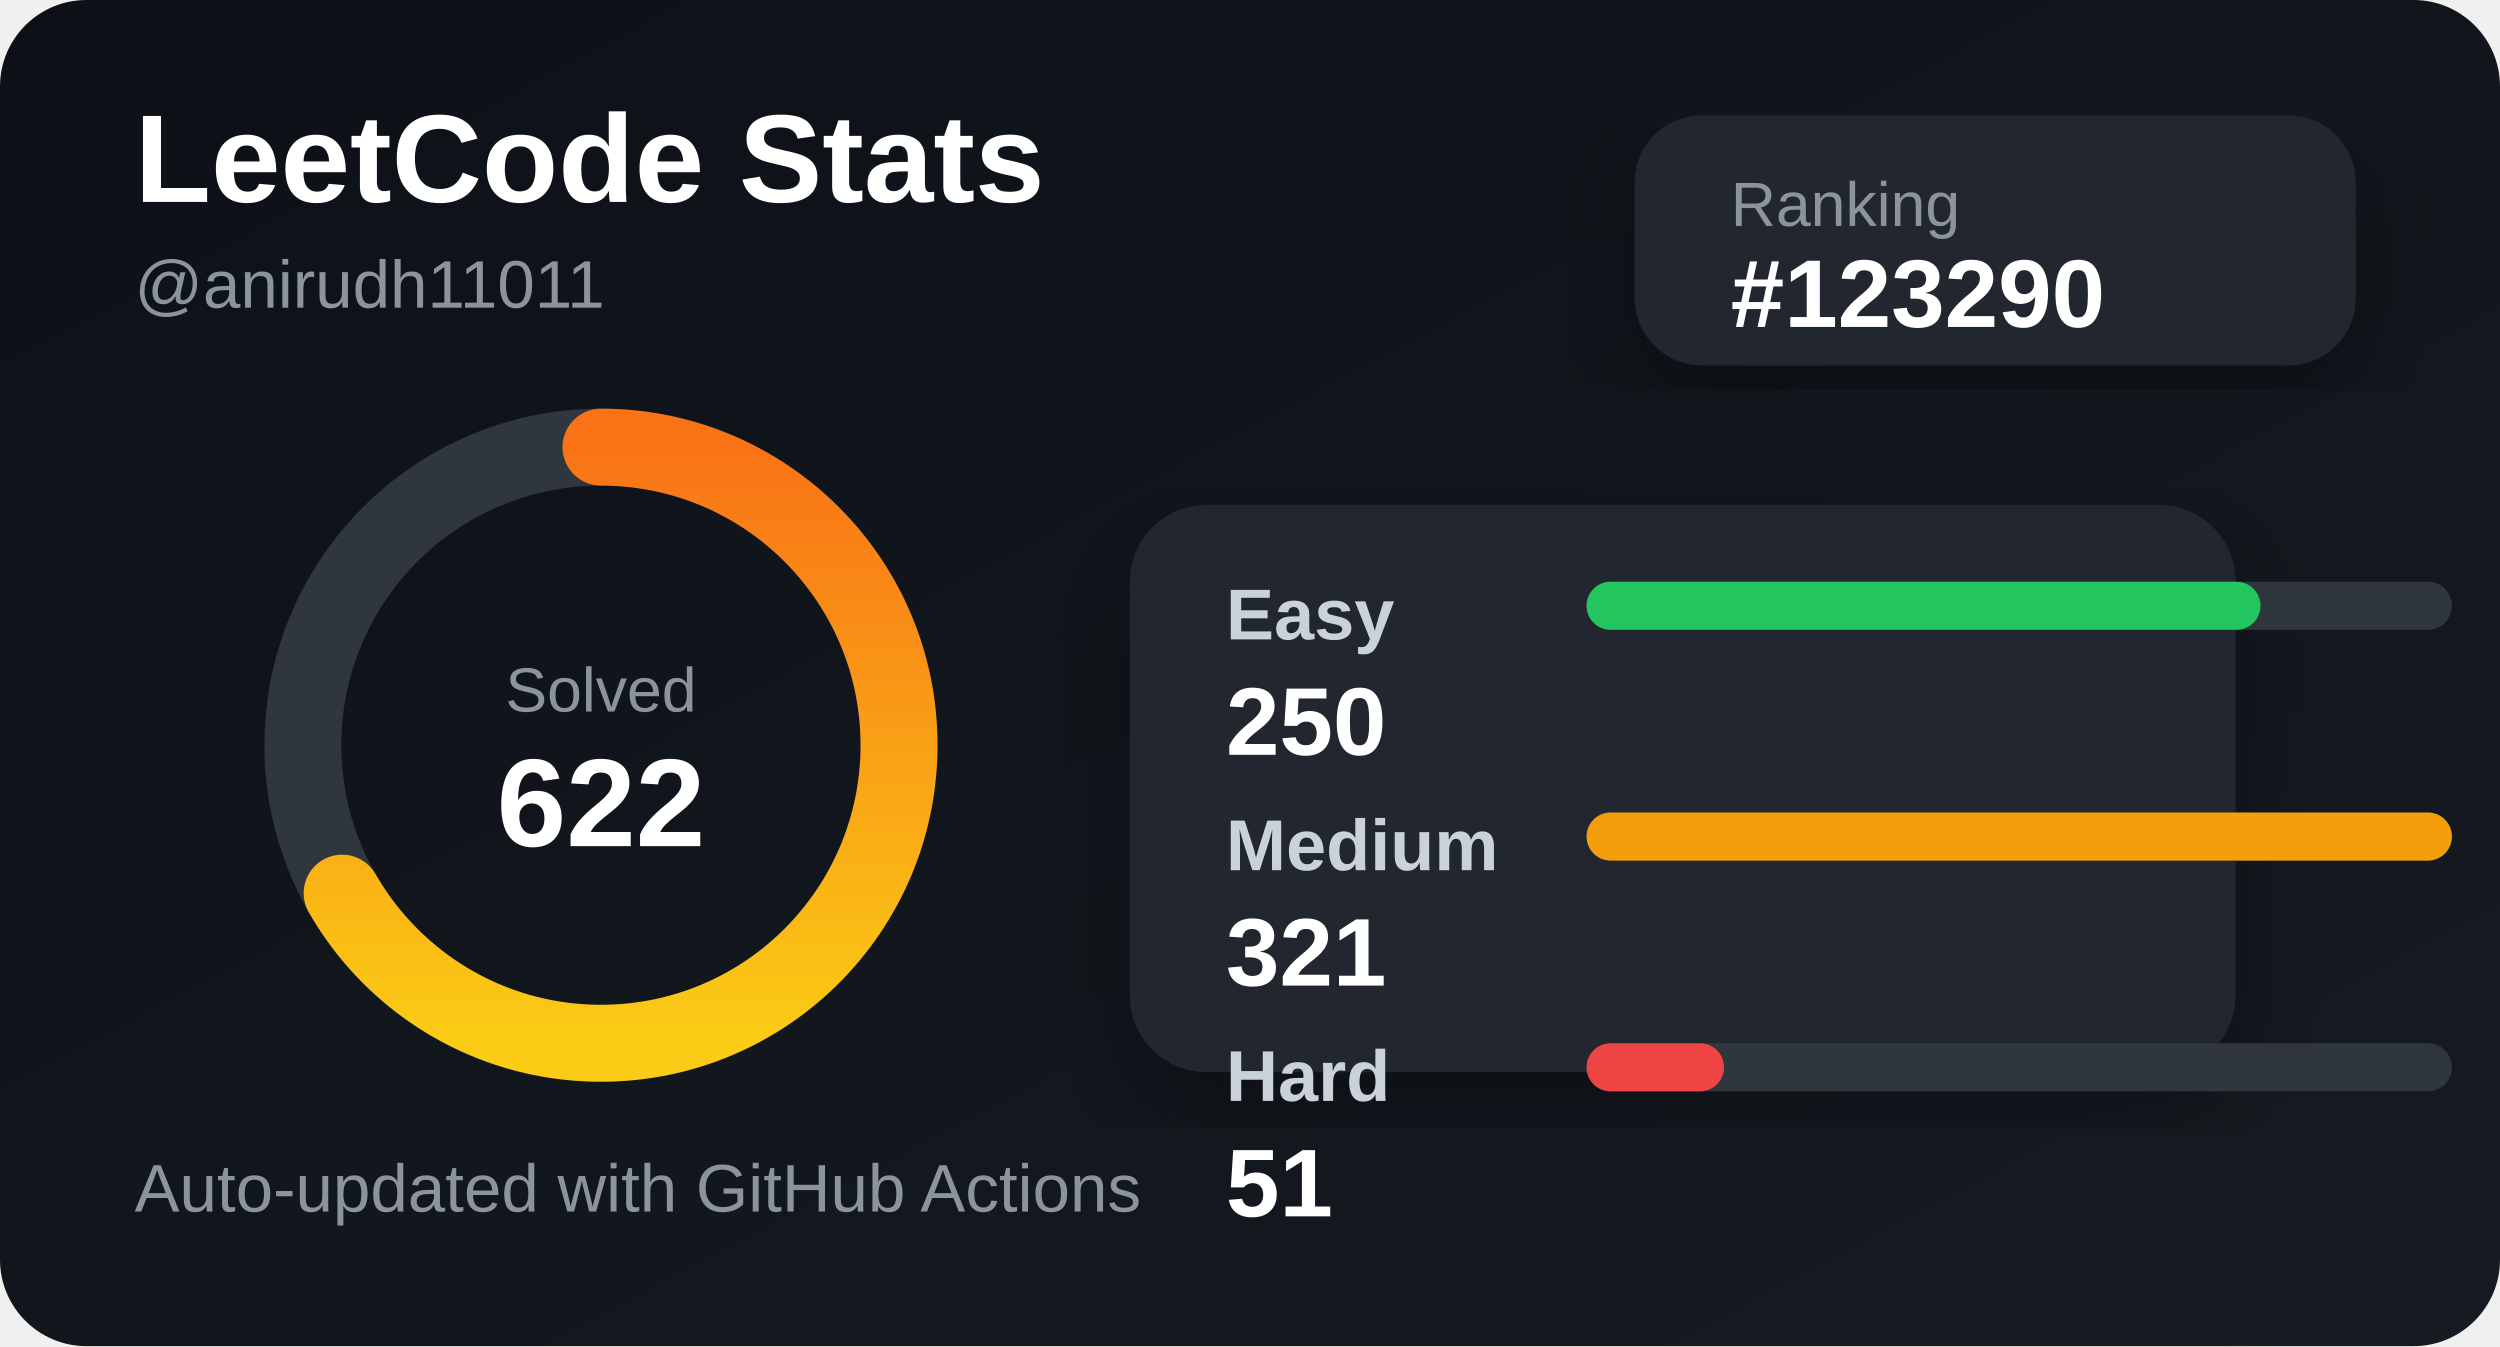
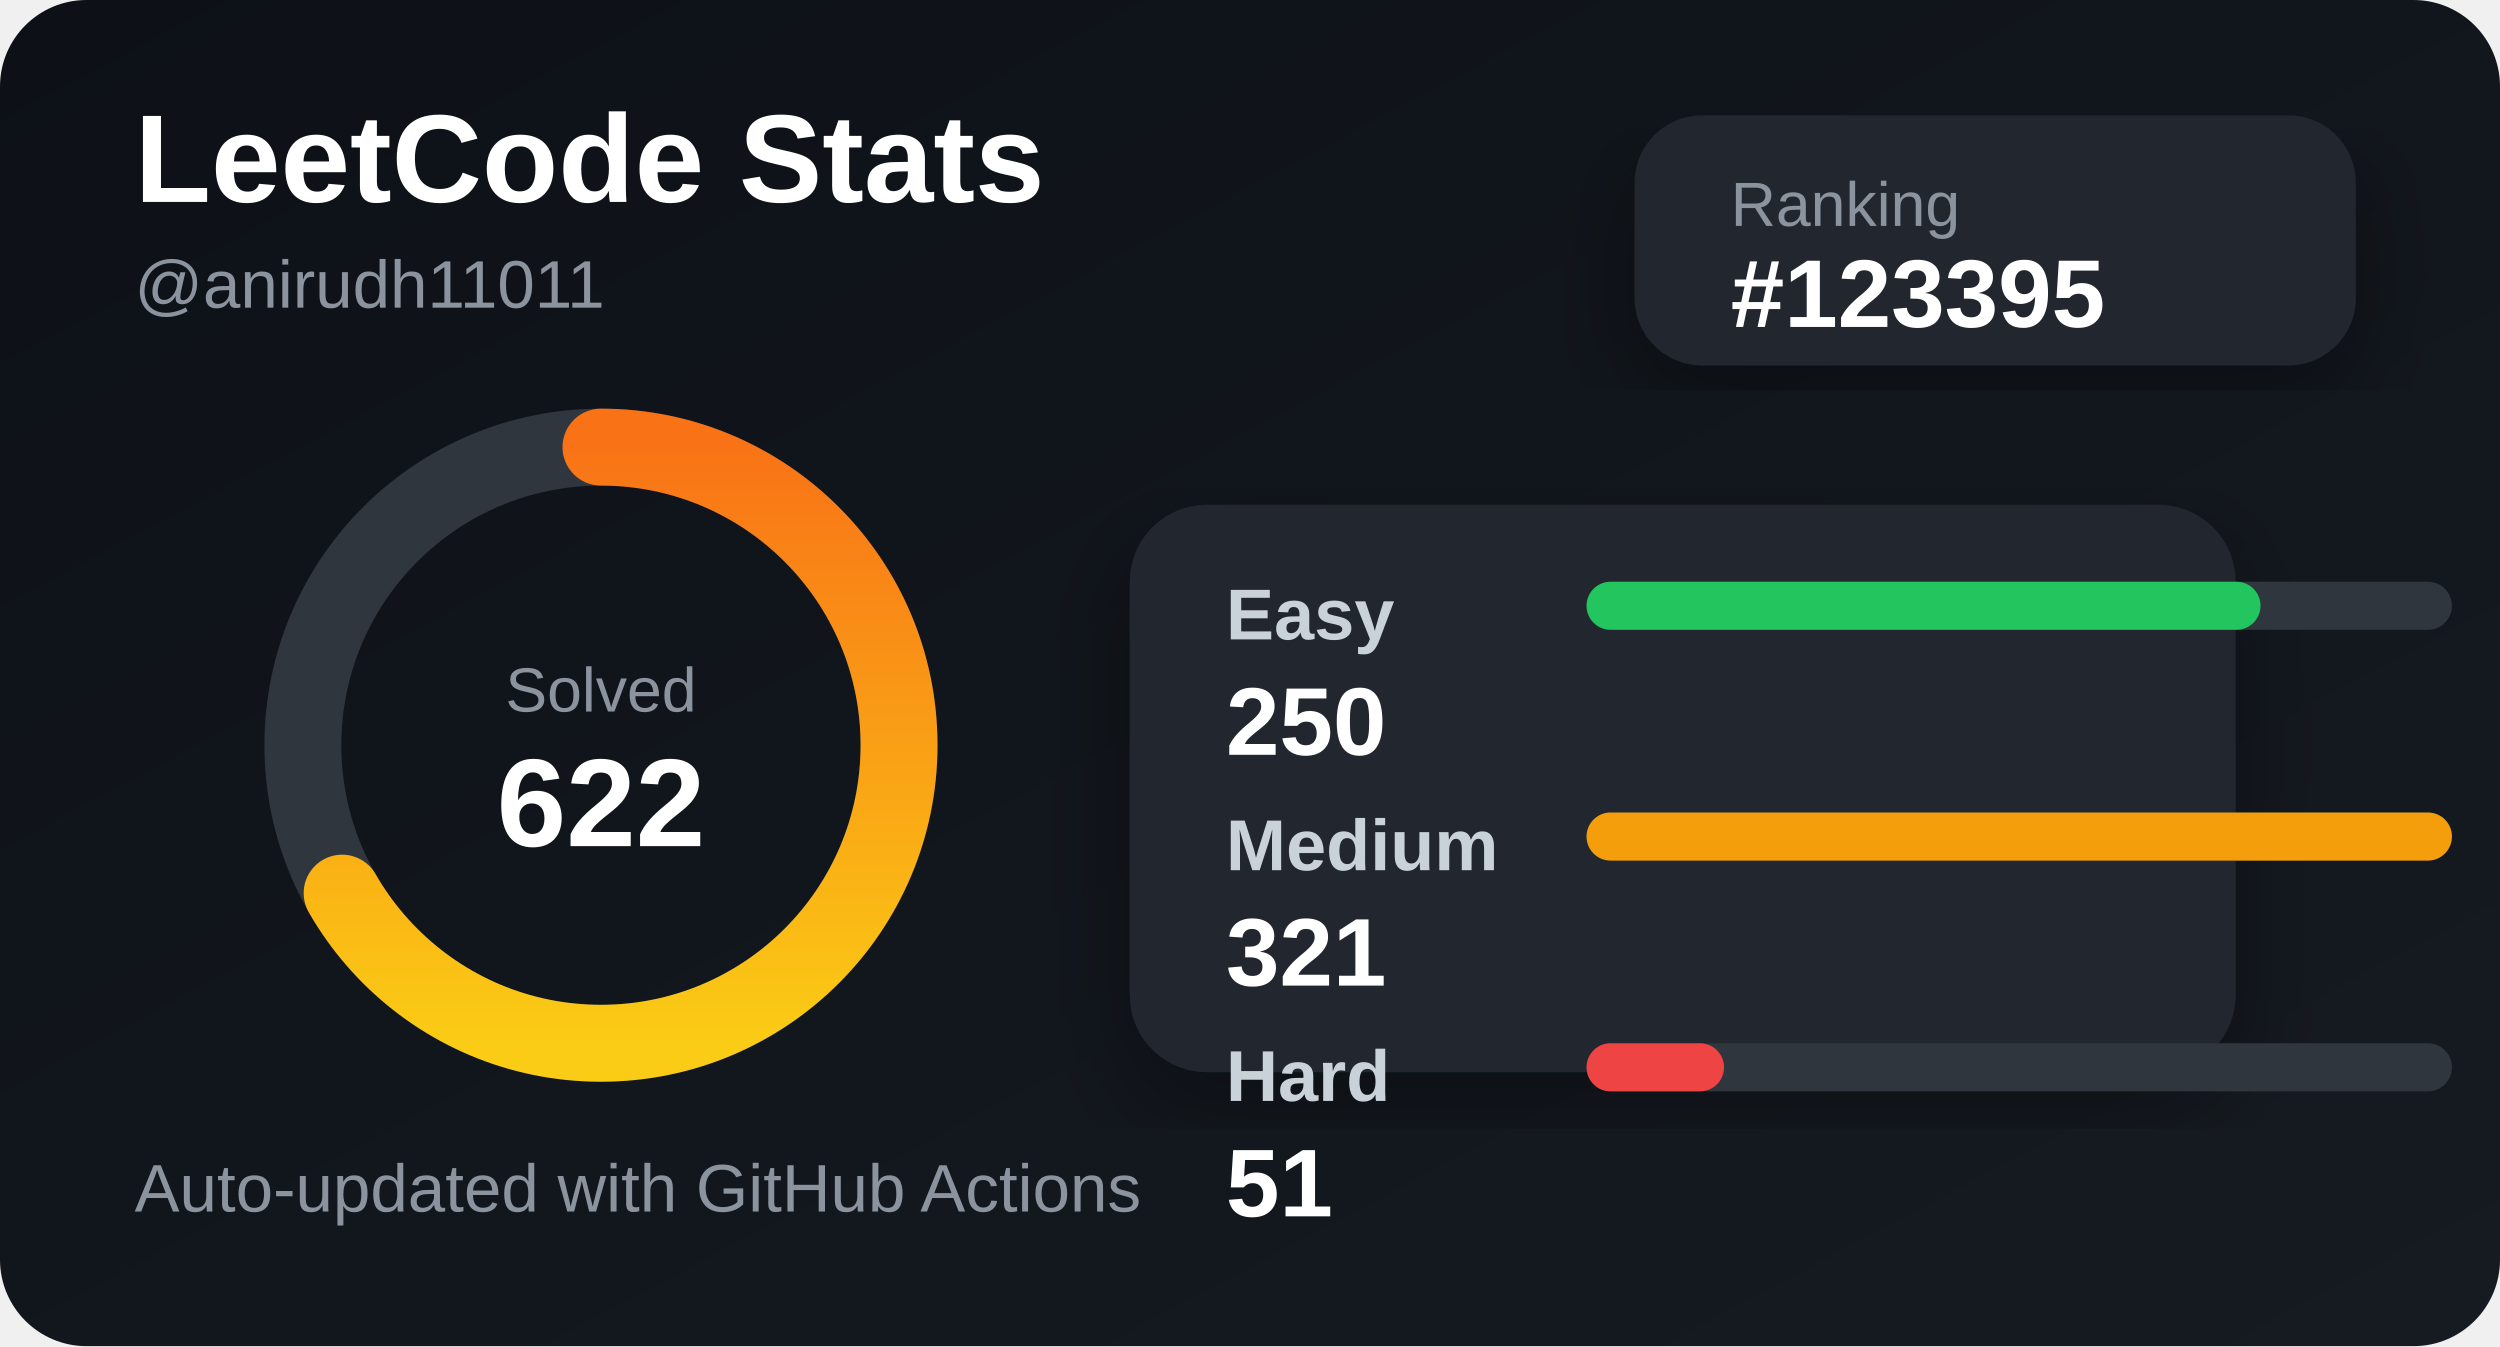
<svg xmlns="http://www.w3.org/2000/svg" width="520" height="280" viewBox="0 0 520 280">
  <defs>
    <linearGradient id="bg" x1="0" y1="0" x2="1" y2="1">
      <stop offset="0%" stop-color="#0d1117" />
      <stop offset="100%" stop-color="#161b22" />
    </linearGradient>
    <linearGradient id="accent" x1="0" y1="0" x2="1" y2="0">
      <stop offset="0%" stop-color="#facc15" />
      <stop offset="100%" stop-color="#f97316" />
    </linearGradient>
    <filter id="shadow">
      <feDropShadow dx="0" dy="8" stdDeviation="10" flood-color="#000" flood-opacity="0.35" />
    </filter>
  </defs>
  <style>
    .title { fill: #ffffff; font: 700 26px Arial, sans-serif; }
    .subtitle { fill: #8b949e; font: 500 14px Arial, sans-serif; }
    .label { fill: #c9d1d9; font: 600 15px Arial, sans-serif; }
    .value { fill: #ffffff; font: 700 20px Arial, sans-serif; }
    .small { fill: #8b949e; font: 500 13px Arial, sans-serif; }
  </style>
  <rect width="520" height="280" rx="18" fill="url(#bg)" />
  <text x="28" y="42" class="title">LeetCode Stats</text>
  <text x="28" y="64" class="subtitle">@anirudh11011</text>
  <rect x="340" y="24" width="150" height="52" rx="14" fill="#21262d" filter="url(#shadow)" />
  <text x="360" y="47" class="small">Ranking</text>
-   <text x="360" y="68" class="value">#123290</text>
+   <text x="360" y="68" class="value">#123395</text>
  <circle cx="125" cy="155" r="62" fill="none" stroke="#30363d" stroke-width="16" />
  <circle cx="125" cy="155" r="62" fill="none" stroke="url(#accent)" stroke-width="16" stroke-linecap="round" stroke-dasharray="260 390" transform="rotate(-90 125 155)" />
  <text x="125" y="148" text-anchor="middle" class="small">Solved</text>
  <text x="125" y="176" text-anchor="middle" class="title">622</text>
  <rect x="235" y="105" width="230" height="118" rx="16" fill="#21262d" filter="url(#shadow)" />
  <text x="255" y="133" class="label">Easy</text>
  <rect x="330" y="121" width="180" height="10" rx="5" fill="#30363d" />
  <rect x="330" y="121" width="140.187" height="10" rx="5" fill="#22c55e" />
  <text x="255" y="157" class="value">250</text>
  <text x="255" y="181" class="label">Medium</text>
  <rect x="330" y="169" width="180" height="10" rx="5" fill="#30363d" />
  <rect x="330" y="169" width="180" height="10" rx="5" fill="#f59e0b" />
  <text x="255" y="205" class="value">321</text>
  <text x="255" y="229" class="label">Hard</text>
  <rect x="330" y="217" width="180" height="10" rx="5" fill="#30363d" />
  <rect x="330" y="217" width="28.598" height="10" rx="5" fill="#ef4444" />
  <text x="255" y="253" class="value">51</text>
  <text x="28" y="252" class="subtitle">Auto-updated with GitHub Actions</text>
</svg>
